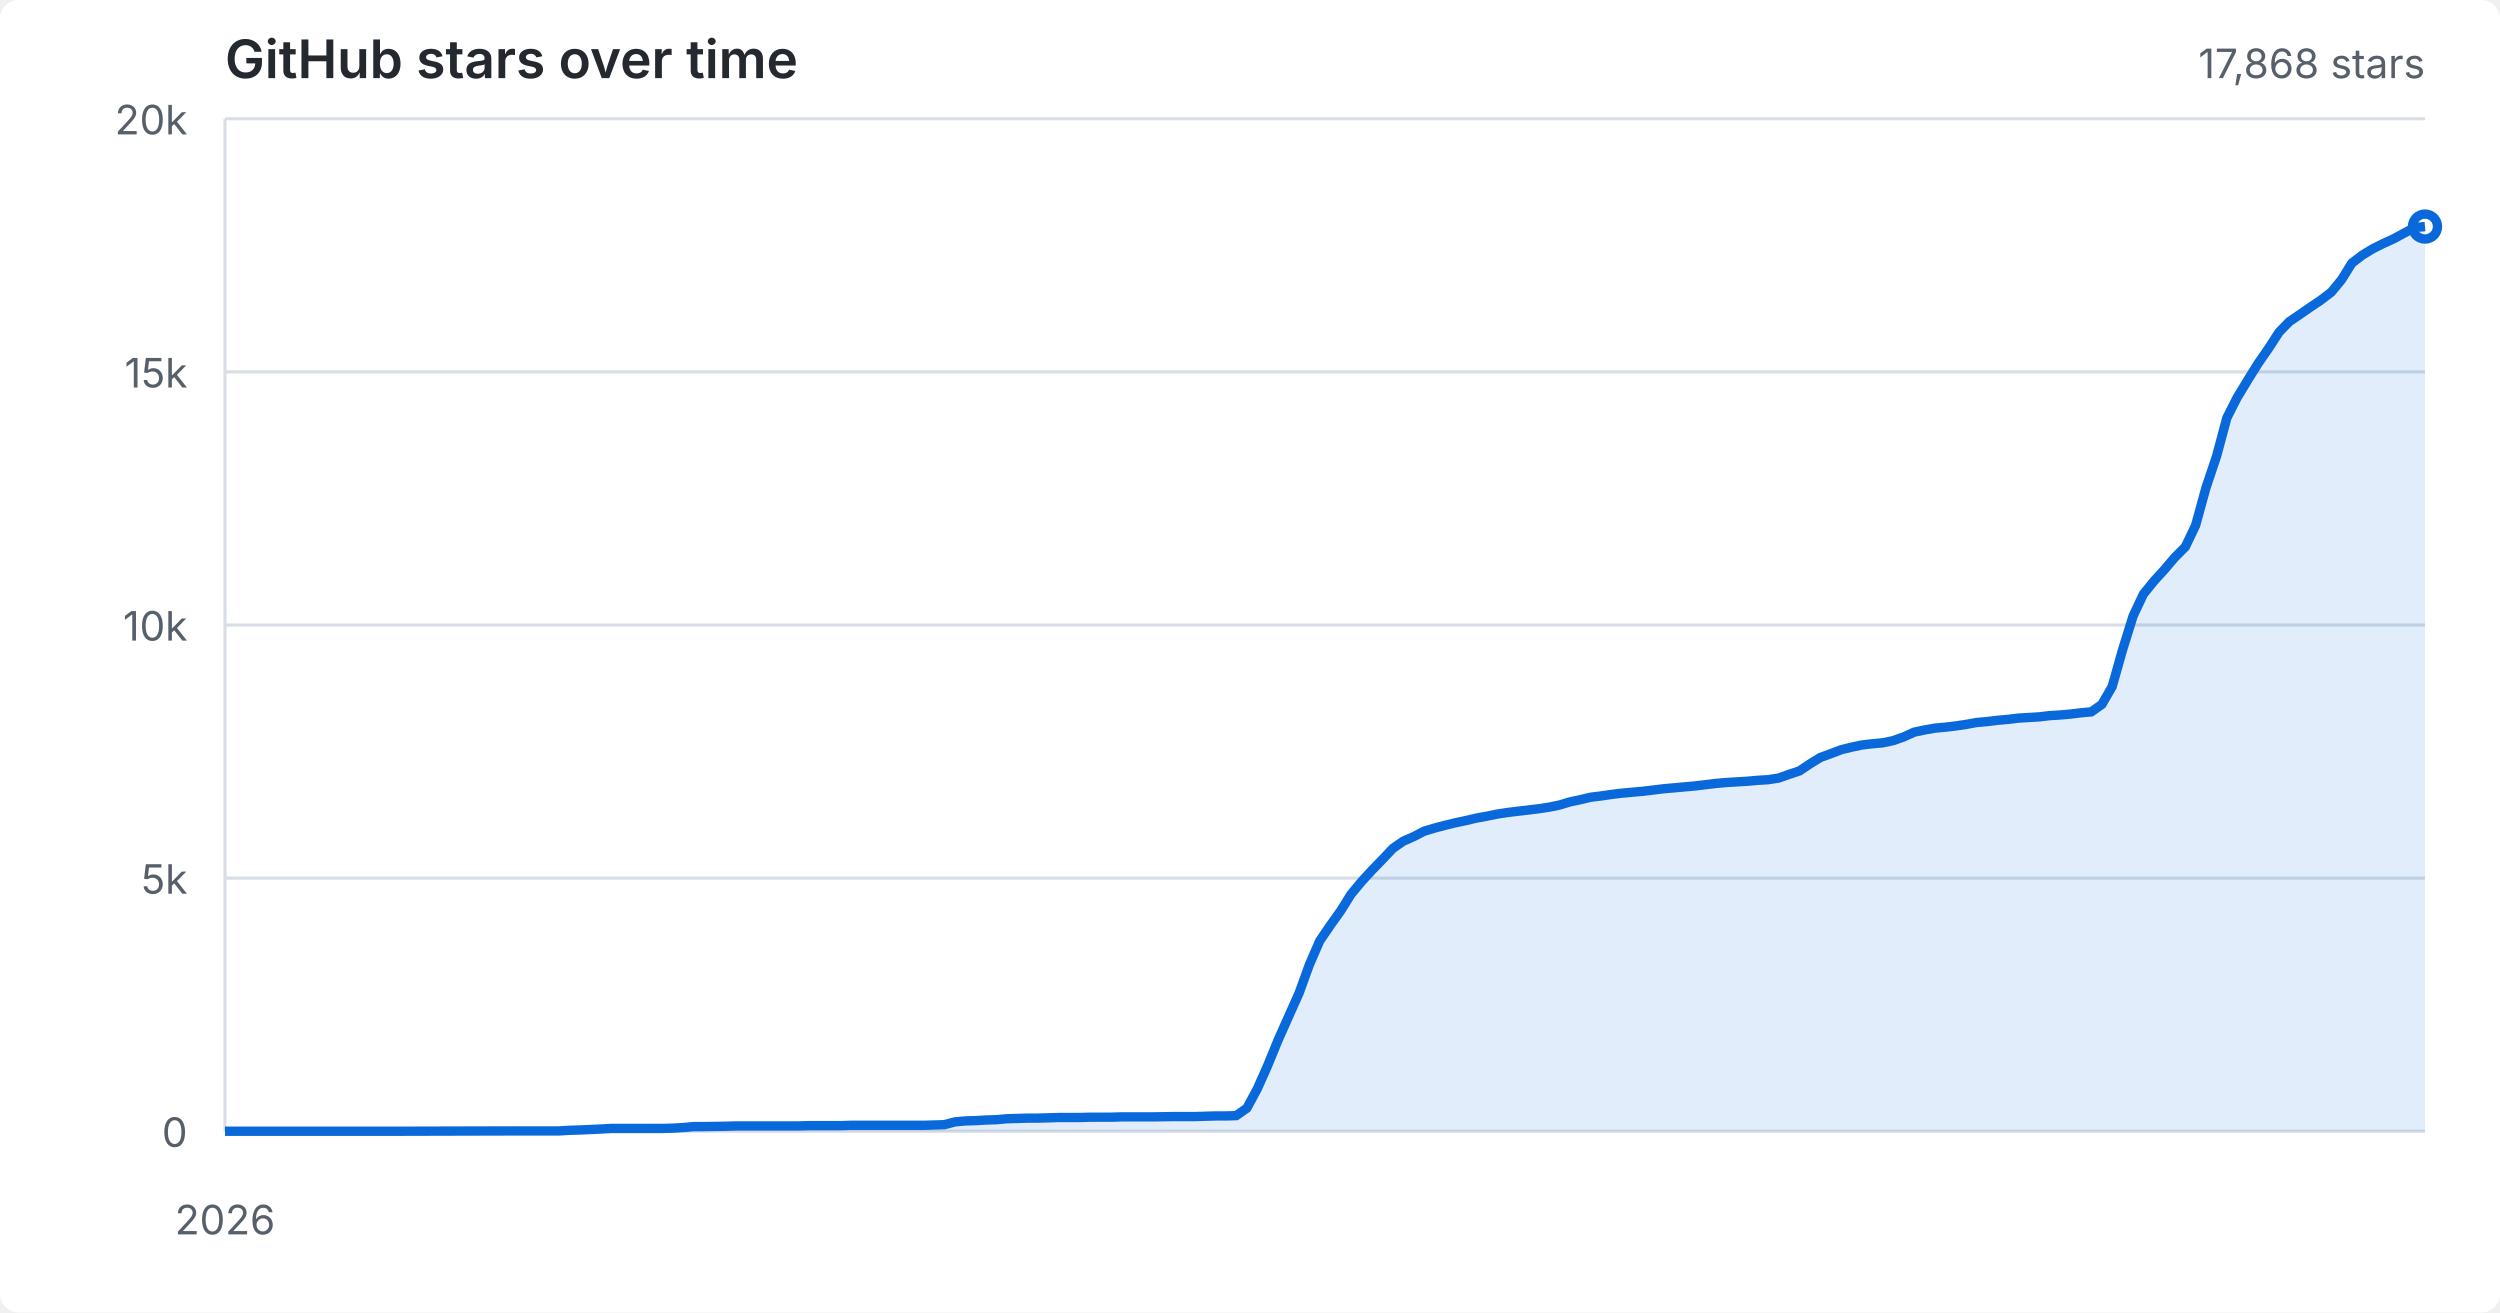
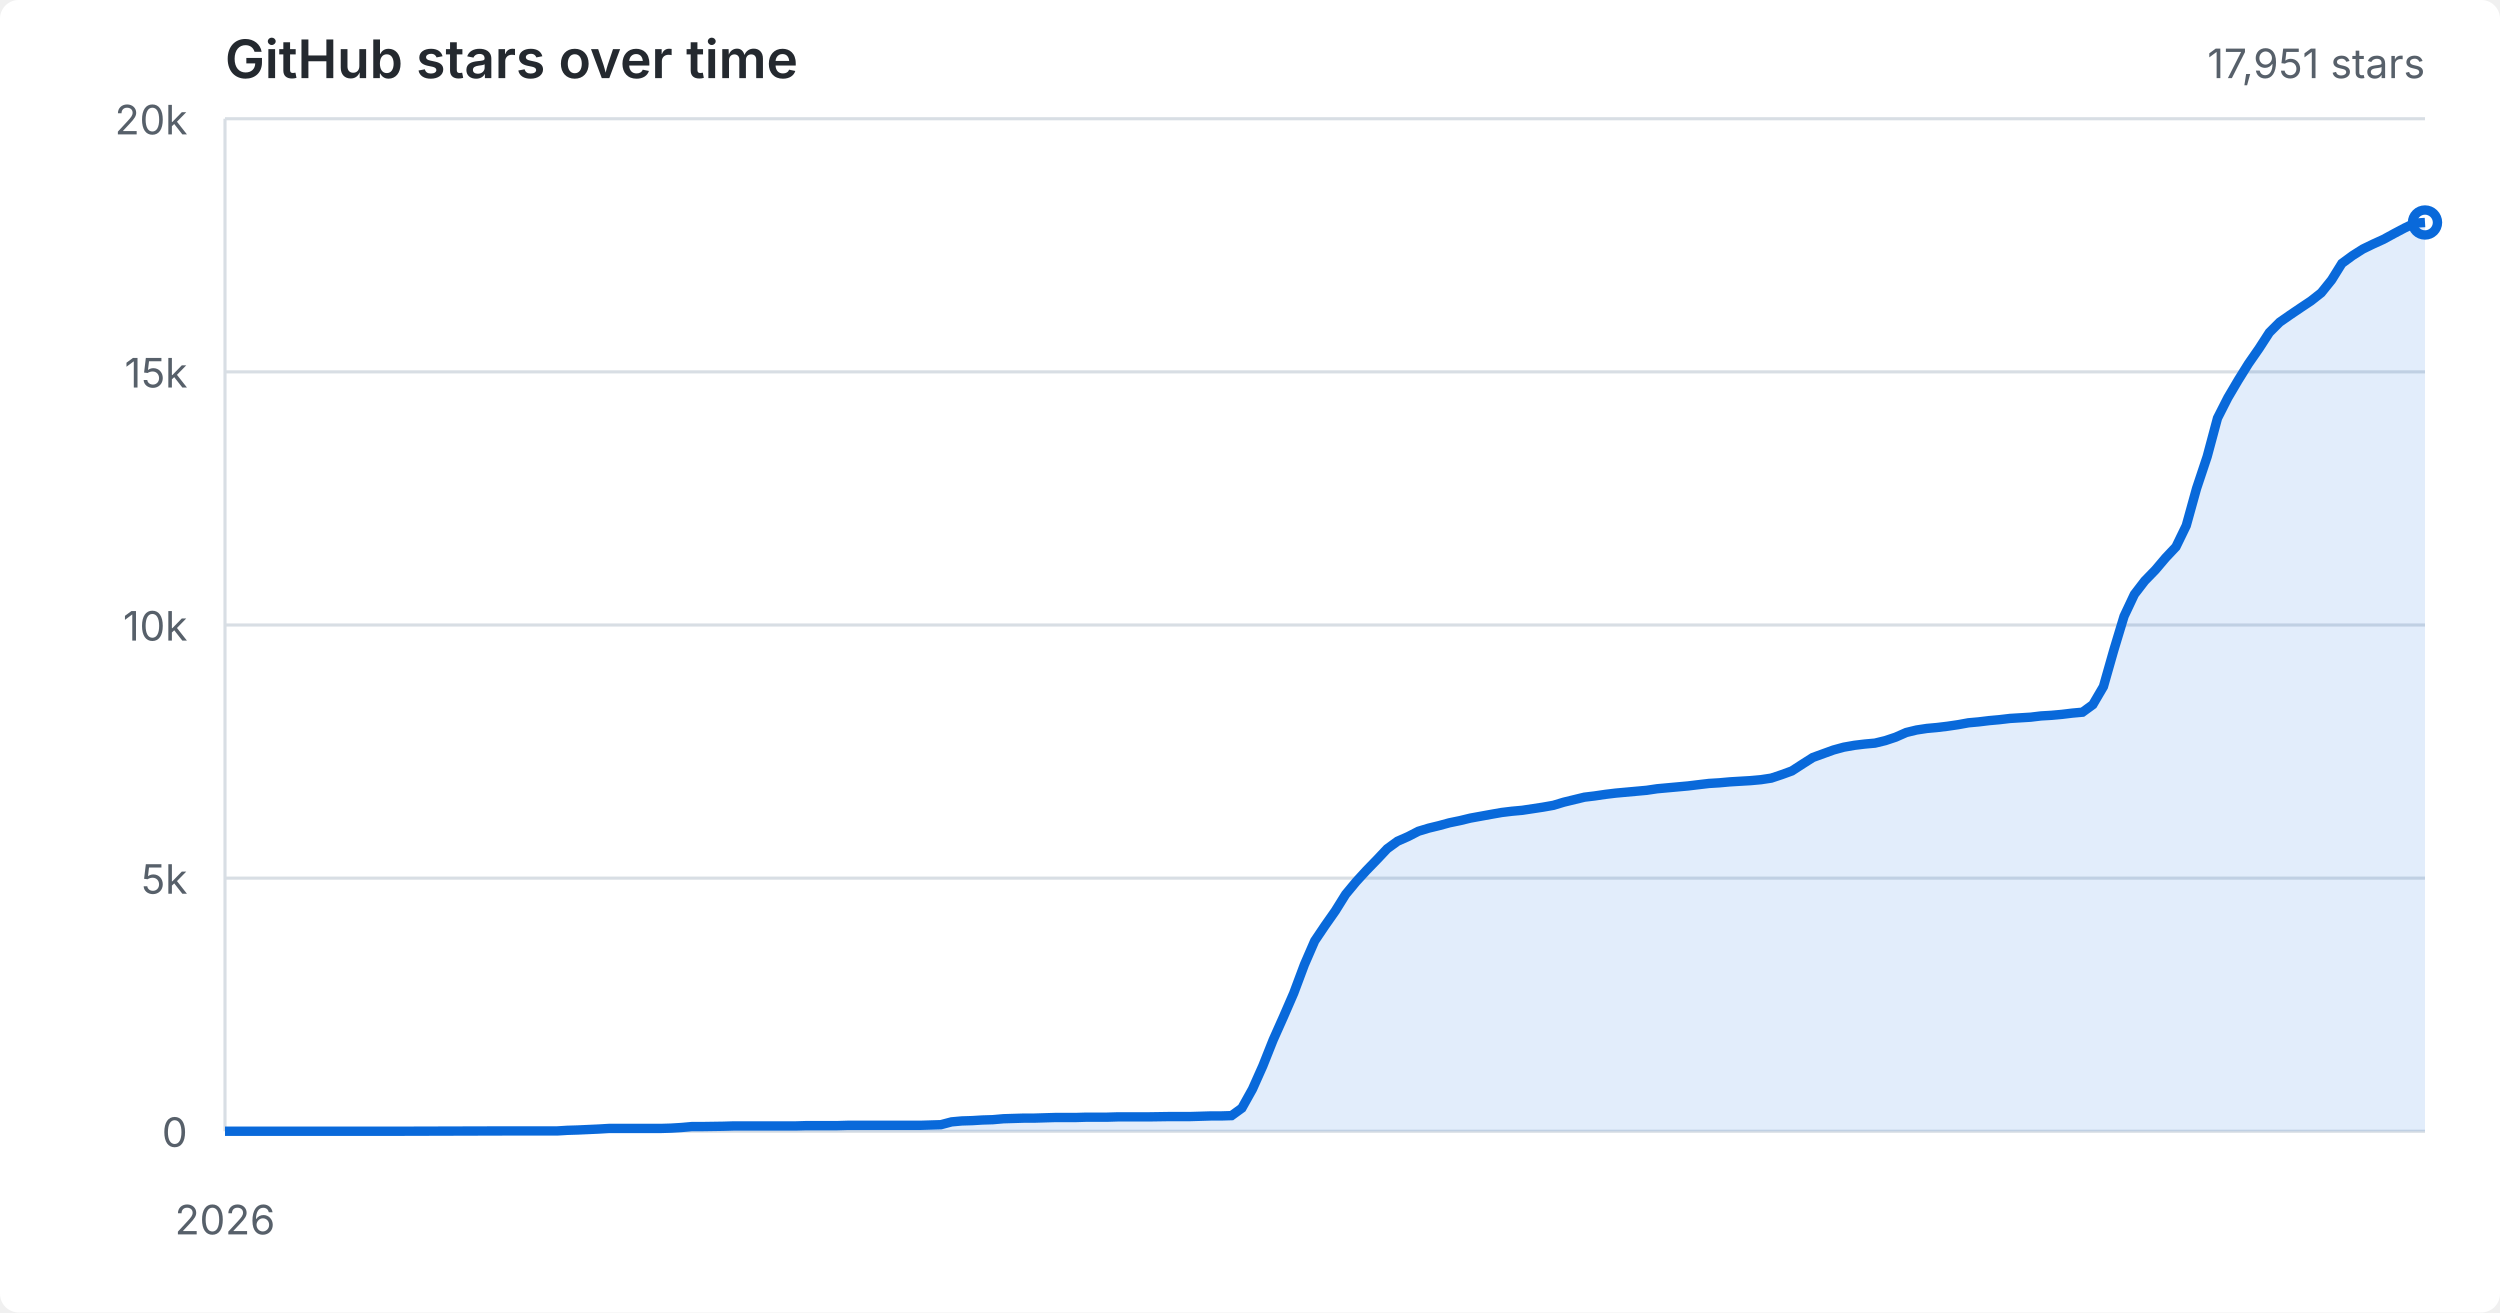
<svg xmlns="http://www.w3.org/2000/svg" viewBox="0 0 800 420" role="img" aria-labelledby="title desc">
  <style>
  :root { color-scheme: light dark; }
  .bg { fill: #fff; } text { fill: #57606a; font: 13px -apple-system,BlinkMacSystemFont,"Segoe UI",sans-serif; }
  .grid { stroke: #d8dee4; stroke-width: 1; } .area { fill: #0969da; opacity: .12; } .line { fill: none; stroke: #0969da; stroke-width: 3; }
  .heading { fill: #24292f; font-size: 17px; font-weight: 600; }
  @media (prefers-color-scheme: dark) { .bg { fill: #0d1117; } text { fill: #8b949e; } .grid { stroke: #30363d; } .area { fill: #58a6ff; } .line { stroke: #58a6ff; } .heading { fill: #f0f6fc; } }
</style>
  <rect class="bg" width="100%" height="100%" rx="6" />
  <text class="heading" x="72" y="25">GitHub stars over time</text>
  <line x1="72" y1="362.0" x2="776" y2="362.0" class="grid" />
  <text x="60" y="367.0" text-anchor="end">0</text>
  <line x1="72" y1="281.0" x2="776" y2="281.0" class="grid" />
  <text x="60" y="286.0" text-anchor="end">5k</text>
  <line x1="72" y1="200.0" x2="776" y2="200.0" class="grid" />
  <text x="60" y="205.0" text-anchor="end">10k</text>
  <line x1="72" y1="119.0" x2="776" y2="119.0" class="grid" />
  <text x="60" y="124.0" text-anchor="end">15k</text>
  <line x1="72" y1="38.0" x2="776" y2="38.0" class="grid" />
  <text x="60" y="43.0" text-anchor="end">20k</text>
  <line x1="72.0" y1="38" x2="72.0" y2="362" class="grid" />
  <text x="72.0" y="395" text-anchor="middle">2026</text>
-   <path class="area" d="M 72.0 362.0 L 105.4 362.0 L 125.4 362.0 L 162.1 361.9 L 178.8 361.9 L 182.1 361.7 L 185.4 361.6 L 192.1 361.3 L 195.5 361.1 L 205.5 361.1 L 212.1 361.1 L 215.5 361.0 L 218.8 360.8 L 222.1 360.5 L 225.5 360.5 L 232.2 360.4 L 235.5 360.3 L 238.8 360.3 L 252.2 360.3 L 255.5 360.3 L 258.8 360.2 L 262.2 360.2 L 265.5 360.2 L 268.9 360.2 L 272.2 360.1 L 275.5 360.1 L 282.2 360.1 L 295.5 360.1 L 302.2 359.9 L 305.6 359.0 L 308.9 358.7 L 312.2 358.6 L 315.6 358.4 L 318.9 358.3 L 322.2 358.0 L 325.6 357.9 L 328.9 357.8 L 332.2 357.8 L 335.6 357.7 L 338.9 357.6 L 342.3 357.6 L 345.6 357.6 L 348.9 357.5 L 352.3 357.5 L 355.6 357.5 L 358.9 357.4 L 362.3 357.4 L 368.9 357.4 L 375.6 357.3 L 379.0 357.3 L 382.3 357.3 L 385.6 357.2 L 389.0 357.1 L 392.3 357.1 L 395.6 357.0 L 399.0 354.6 L 402.3 348.5 L 405.6 341.1 L 409.0 332.8 L 412.3 325.4 L 415.7 317.8 L 419.0 308.7 L 422.3 301.1 L 425.7 296.1 L 429.0 291.5 L 432.3 286.2 L 435.7 282.1 L 439.0 278.5 L 442.4 275.0 L 445.7 271.5 L 449.0 269.2 L 452.4 267.7 L 455.7 266.0 L 459.0 265.0 L 462.4 264.1 L 465.7 263.3 L 469.0 262.6 L 472.4 261.8 L 475.7 261.2 L 479.1 260.5 L 482.4 260.0 L 485.7 259.6 L 489.1 259.2 L 492.4 258.8 L 495.7 258.3 L 499.1 257.6 L 502.4 256.6 L 505.7 255.9 L 509.1 255.1 L 512.4 254.7 L 515.8 254.2 L 519.1 253.8 L 522.4 253.5 L 525.8 253.2 L 529.1 252.8 L 532.4 252.4 L 535.8 252.1 L 539.1 251.8 L 542.4 251.5 L 545.8 251.1 L 549.1 250.7 L 552.5 250.4 L 555.8 250.2 L 559.1 250.0 L 562.5 249.7 L 565.8 249.5 L 569.1 249.0 L 572.5 247.8 L 575.8 246.7 L 579.1 244.5 L 582.5 242.4 L 585.8 241.2 L 589.2 239.9 L 592.5 239.1 L 595.8 238.4 L 599.2 238.0 L 602.5 237.7 L 605.8 237.0 L 609.2 235.8 L 612.5 234.3 L 615.8 233.6 L 619.2 233.0 L 622.5 232.7 L 625.9 232.3 L 629.2 231.8 L 632.5 231.2 L 635.9 230.9 L 639.2 230.5 L 642.5 230.2 L 645.9 229.8 L 649.2 229.6 L 652.5 229.4 L 655.9 229.0 L 659.2 228.8 L 662.6 228.5 L 665.9 228.1 L 669.2 227.8 L 672.6 225.4 L 675.9 219.7 L 679.2 208.0 L 682.6 197.1 L 685.9 190.1 L 689.3 185.9 L 692.6 182.3 L 695.9 178.4 L 699.3 175.0 L 702.6 168.1 L 705.9 156.1 L 709.3 146.0 L 712.6 133.7 L 715.9 127.2 L 719.3 121.6 L 722.6 116.3 L 726.0 111.4 L 729.3 106.3 L 732.6 102.9 L 736.0 100.6 L 739.3 98.3 L 742.6 96.1 L 746.0 93.5 L 749.3 89.5 L 752.6 84.2 L 756.0 81.6 L 759.3 79.6 L 762.7 77.9 L 766.0 76.4 L 769.3 74.6 L 772.7 72.8 L 776.0 72.5 L 776.0 362.0 L 72.0 362.0 Z" />
-   <path class="line" d="M 72.0 362.0 L 105.4 362.0 L 125.4 362.0 L 162.1 361.9 L 178.8 361.9 L 182.1 361.7 L 185.4 361.6 L 192.1 361.3 L 195.5 361.1 L 205.5 361.1 L 212.1 361.1 L 215.5 361.0 L 218.8 360.8 L 222.1 360.5 L 225.5 360.5 L 232.2 360.4 L 235.5 360.3 L 238.8 360.3 L 252.2 360.3 L 255.5 360.3 L 258.8 360.2 L 262.2 360.2 L 265.5 360.2 L 268.9 360.2 L 272.2 360.1 L 275.5 360.1 L 282.2 360.1 L 295.5 360.1 L 302.2 359.9 L 305.6 359.0 L 308.9 358.7 L 312.2 358.6 L 315.6 358.4 L 318.9 358.3 L 322.2 358.0 L 325.6 357.9 L 328.9 357.8 L 332.2 357.8 L 335.6 357.7 L 338.9 357.6 L 342.3 357.6 L 345.6 357.6 L 348.9 357.5 L 352.3 357.5 L 355.6 357.5 L 358.9 357.4 L 362.3 357.4 L 368.9 357.4 L 375.6 357.3 L 379.0 357.3 L 382.3 357.3 L 385.6 357.2 L 389.0 357.1 L 392.3 357.1 L 395.6 357.0 L 399.0 354.6 L 402.3 348.5 L 405.6 341.1 L 409.0 332.8 L 412.3 325.4 L 415.7 317.8 L 419.0 308.7 L 422.3 301.1 L 425.7 296.1 L 429.0 291.5 L 432.3 286.2 L 435.7 282.1 L 439.0 278.5 L 442.4 275.0 L 445.7 271.5 L 449.0 269.2 L 452.4 267.7 L 455.7 266.0 L 459.0 265.0 L 462.4 264.1 L 465.7 263.3 L 469.0 262.6 L 472.4 261.8 L 475.7 261.2 L 479.1 260.5 L 482.4 260.0 L 485.7 259.6 L 489.1 259.2 L 492.4 258.8 L 495.7 258.3 L 499.1 257.6 L 502.4 256.6 L 505.7 255.9 L 509.1 255.1 L 512.4 254.7 L 515.8 254.2 L 519.1 253.8 L 522.4 253.5 L 525.8 253.2 L 529.1 252.8 L 532.4 252.4 L 535.8 252.1 L 539.1 251.8 L 542.4 251.5 L 545.8 251.1 L 549.1 250.7 L 552.5 250.4 L 555.8 250.2 L 559.1 250.0 L 562.5 249.7 L 565.8 249.5 L 569.1 249.0 L 572.5 247.8 L 575.8 246.7 L 579.1 244.5 L 582.5 242.4 L 585.8 241.2 L 589.2 239.9 L 592.5 239.1 L 595.8 238.4 L 599.2 238.0 L 602.5 237.7 L 605.8 237.0 L 609.2 235.8 L 612.5 234.3 L 615.8 233.6 L 619.2 233.0 L 622.5 232.7 L 625.9 232.3 L 629.2 231.8 L 632.5 231.2 L 635.9 230.9 L 639.2 230.5 L 642.5 230.2 L 645.9 229.8 L 649.2 229.6 L 652.5 229.4 L 655.9 229.0 L 659.2 228.8 L 662.6 228.5 L 665.9 228.1 L 669.2 227.8 L 672.6 225.4 L 675.9 219.7 L 679.2 208.0 L 682.6 197.1 L 685.9 190.1 L 689.3 185.9 L 692.6 182.3 L 695.9 178.4 L 699.3 175.0 L 702.6 168.1 L 705.9 156.1 L 709.3 146.0 L 712.6 133.7 L 715.9 127.2 L 719.3 121.6 L 722.6 116.3 L 726.0 111.4 L 729.3 106.3 L 732.6 102.9 L 736.0 100.6 L 739.3 98.3 L 742.6 96.1 L 746.0 93.5 L 749.3 89.5 L 752.6 84.2 L 756.0 81.6 L 759.3 79.6 L 762.7 77.9 L 766.0 76.4 L 769.3 74.6 L 772.7 72.8 L 776.0 72.5" />
-   <circle cx="776.0" cy="72.5" r="4" class="line" />
-   <text x="776" y="25" text-anchor="end">17,868 stars</text>
+   <path class="area" d="M 72.0 362.0 L 105.2 362.0 L 125.1 362.0 L 161.7 361.9 L 178.3 361.9 L 181.6 361.7 L 184.9 361.6 L 191.5 361.3 L 194.9 361.1 L 204.8 361.1 L 211.5 361.1 L 214.8 361.0 L 218.1 360.8 L 221.4 360.5 L 224.8 360.5 L 231.4 360.4 L 234.7 360.3 L 238.0 360.3 L 251.3 360.3 L 254.6 360.3 L 258.0 360.2 L 261.3 360.2 L 264.6 360.2 L 267.9 360.2 L 271.2 360.1 L 274.6 360.1 L 281.2 360.1 L 294.5 360.1 L 301.1 359.9 L 304.5 359.0 L 307.8 358.7 L 311.1 358.6 L 314.4 358.4 L 317.7 358.3 L 321.1 358.0 L 324.4 357.9 L 327.7 357.8 L 331.0 357.8 L 334.3 357.7 L 337.7 357.6 L 341.0 357.6 L 344.3 357.6 L 347.6 357.5 L 350.9 357.5 L 354.3 357.5 L 357.6 357.4 L 360.9 357.4 L 367.5 357.4 L 374.2 357.3 L 377.5 357.3 L 380.8 357.3 L 384.2 357.2 L 387.5 357.1 L 390.8 357.1 L 394.1 357.0 L 397.4 354.6 L 400.8 348.5 L 404.1 341.1 L 407.4 332.8 L 410.7 325.4 L 414.0 317.8 L 417.4 308.7 L 420.7 301.1 L 424.0 296.2 L 427.3 291.5 L 430.6 286.2 L 434.0 282.1 L 437.3 278.5 L 440.6 275.1 L 443.9 271.6 L 447.2 269.2 L 450.6 267.7 L 453.9 266.0 L 457.2 265.0 L 460.5 264.2 L 463.8 263.3 L 467.2 262.6 L 470.5 261.8 L 473.8 261.2 L 477.1 260.6 L 480.5 260.0 L 483.8 259.6 L 487.1 259.3 L 490.4 258.8 L 493.7 258.3 L 497.1 257.7 L 500.4 256.7 L 503.7 255.9 L 507.0 255.1 L 510.3 254.7 L 513.7 254.2 L 517.0 253.8 L 520.3 253.5 L 523.6 253.2 L 526.9 252.9 L 530.3 252.4 L 533.6 252.1 L 536.9 251.8 L 540.2 251.5 L 543.5 251.1 L 546.9 250.7 L 550.2 250.5 L 553.5 250.2 L 556.8 250.0 L 560.2 249.8 L 563.5 249.5 L 566.8 249.0 L 570.1 247.9 L 573.4 246.7 L 576.8 244.5 L 580.1 242.4 L 583.4 241.2 L 586.7 240.0 L 590.0 239.1 L 593.4 238.5 L 596.7 238.1 L 600.0 237.8 L 603.3 237.0 L 606.6 235.9 L 610.0 234.4 L 613.3 233.6 L 616.6 233.1 L 619.9 232.8 L 623.2 232.4 L 626.6 231.9 L 629.9 231.3 L 633.2 231.0 L 636.5 230.6 L 639.8 230.3 L 643.2 229.9 L 646.5 229.7 L 649.8 229.5 L 653.1 229.1 L 656.5 228.9 L 659.8 228.6 L 663.1 228.2 L 666.4 227.9 L 669.7 225.5 L 673.1 219.7 L 676.4 208.1 L 679.7 197.2 L 683.0 190.2 L 686.3 185.9 L 689.7 182.4 L 693.0 178.5 L 696.3 175.0 L 699.6 168.2 L 702.9 156.3 L 706.3 146.1 L 709.6 133.8 L 712.9 127.3 L 716.2 121.7 L 719.5 116.4 L 722.9 111.5 L 726.2 106.4 L 729.5 103.1 L 732.8 100.8 L 736.2 98.5 L 739.5 96.3 L 742.8 93.7 L 746.1 89.6 L 749.4 84.3 L 752.8 81.8 L 756.1 79.7 L 759.4 78.1 L 762.7 76.6 L 766.0 74.8 L 769.4 73.0 L 772.7 71.4 L 776.0 71.2 L 776.0 362.0 L 72.0 362.0 Z" />
+   <path class="line" d="M 72.0 362.0 L 105.2 362.0 L 125.1 362.0 L 161.7 361.9 L 178.3 361.9 L 181.6 361.7 L 184.9 361.6 L 191.5 361.3 L 194.9 361.1 L 204.8 361.1 L 211.5 361.1 L 214.8 361.0 L 218.1 360.8 L 221.4 360.5 L 224.8 360.5 L 231.4 360.4 L 234.7 360.3 L 238.0 360.3 L 251.3 360.3 L 254.6 360.3 L 258.0 360.2 L 261.3 360.2 L 264.6 360.2 L 267.9 360.2 L 271.2 360.1 L 274.6 360.1 L 281.2 360.1 L 294.5 360.1 L 301.1 359.9 L 304.5 359.0 L 307.8 358.7 L 311.1 358.6 L 314.4 358.4 L 317.7 358.3 L 321.1 358.0 L 324.4 357.9 L 327.7 357.8 L 331.0 357.8 L 334.3 357.7 L 337.7 357.6 L 341.0 357.6 L 344.3 357.6 L 347.6 357.5 L 350.9 357.5 L 354.3 357.5 L 357.6 357.4 L 360.9 357.4 L 367.5 357.4 L 374.2 357.3 L 377.5 357.3 L 380.8 357.3 L 384.2 357.2 L 387.5 357.1 L 390.8 357.1 L 394.1 357.0 L 397.4 354.6 L 400.8 348.5 L 404.1 341.1 L 407.4 332.8 L 410.7 325.4 L 414.0 317.8 L 417.4 308.7 L 420.7 301.1 L 424.0 296.2 L 427.3 291.5 L 430.6 286.2 L 434.0 282.1 L 437.3 278.5 L 440.6 275.1 L 443.9 271.6 L 447.2 269.2 L 450.6 267.7 L 453.9 266.0 L 457.2 265.0 L 460.5 264.2 L 463.8 263.3 L 467.2 262.6 L 470.5 261.8 L 473.8 261.2 L 477.1 260.6 L 480.5 260.0 L 483.8 259.6 L 487.1 259.3 L 490.4 258.8 L 493.7 258.3 L 497.1 257.7 L 500.4 256.7 L 503.7 255.9 L 507.0 255.1 L 510.3 254.7 L 513.7 254.2 L 517.0 253.8 L 520.3 253.5 L 523.6 253.2 L 526.9 252.9 L 530.3 252.4 L 533.6 252.1 L 536.9 251.8 L 540.2 251.5 L 543.5 251.1 L 546.9 250.7 L 550.2 250.5 L 553.5 250.2 L 556.8 250.0 L 560.2 249.8 L 563.5 249.5 L 566.8 249.0 L 570.1 247.9 L 573.4 246.7 L 576.8 244.5 L 580.1 242.4 L 583.4 241.2 L 586.7 240.0 L 590.0 239.1 L 593.4 238.5 L 596.7 238.1 L 600.0 237.8 L 603.3 237.0 L 606.6 235.9 L 610.0 234.4 L 613.3 233.6 L 616.6 233.1 L 619.9 232.8 L 623.2 232.4 L 626.6 231.9 L 629.9 231.3 L 633.2 231.0 L 636.5 230.6 L 639.8 230.3 L 643.2 229.9 L 646.5 229.7 L 649.8 229.5 L 653.1 229.1 L 656.5 228.9 L 659.8 228.6 L 663.1 228.2 L 666.4 227.9 L 669.7 225.5 L 673.1 219.7 L 676.4 208.1 L 679.7 197.2 L 683.0 190.2 L 686.3 185.9 L 689.7 182.4 L 693.0 178.5 L 696.3 175.0 L 699.6 168.2 L 702.9 156.3 L 706.3 146.1 L 709.6 133.8 L 712.9 127.3 L 716.2 121.7 L 719.5 116.4 L 722.9 111.5 L 726.2 106.4 L 729.5 103.1 L 732.8 100.8 L 736.2 98.5 L 739.5 96.3 L 742.8 93.7 L 746.1 89.6 L 749.4 84.3 L 752.8 81.8 L 756.1 79.7 L 759.4 78.1 L 762.7 76.6 L 766.0 74.8 L 769.4 73.0 L 772.7 71.4 L 776.0 71.2" />
+   <circle cx="776.0" cy="71.2" r="4" class="line" />
+   <text x="776" y="25" text-anchor="end">17,951 stars</text>
</svg>
